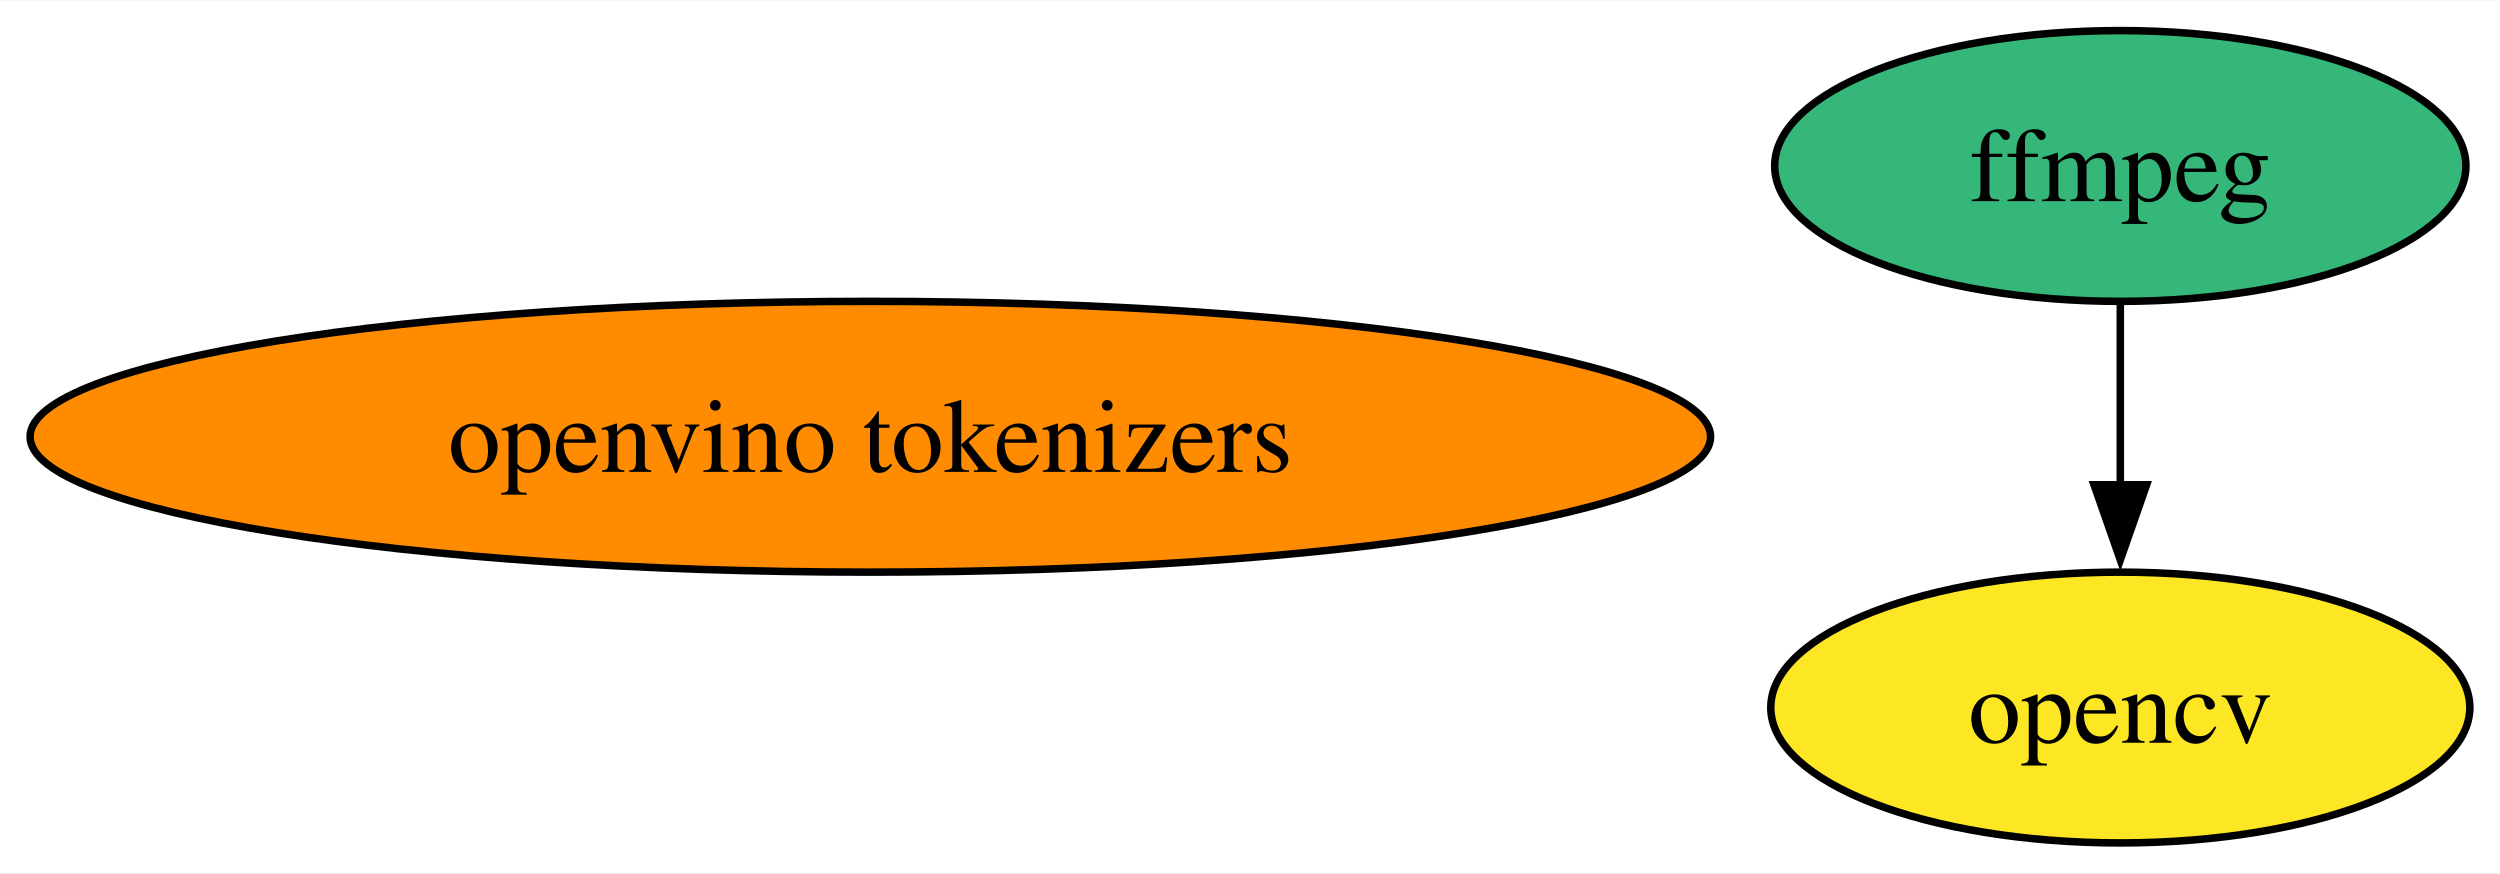
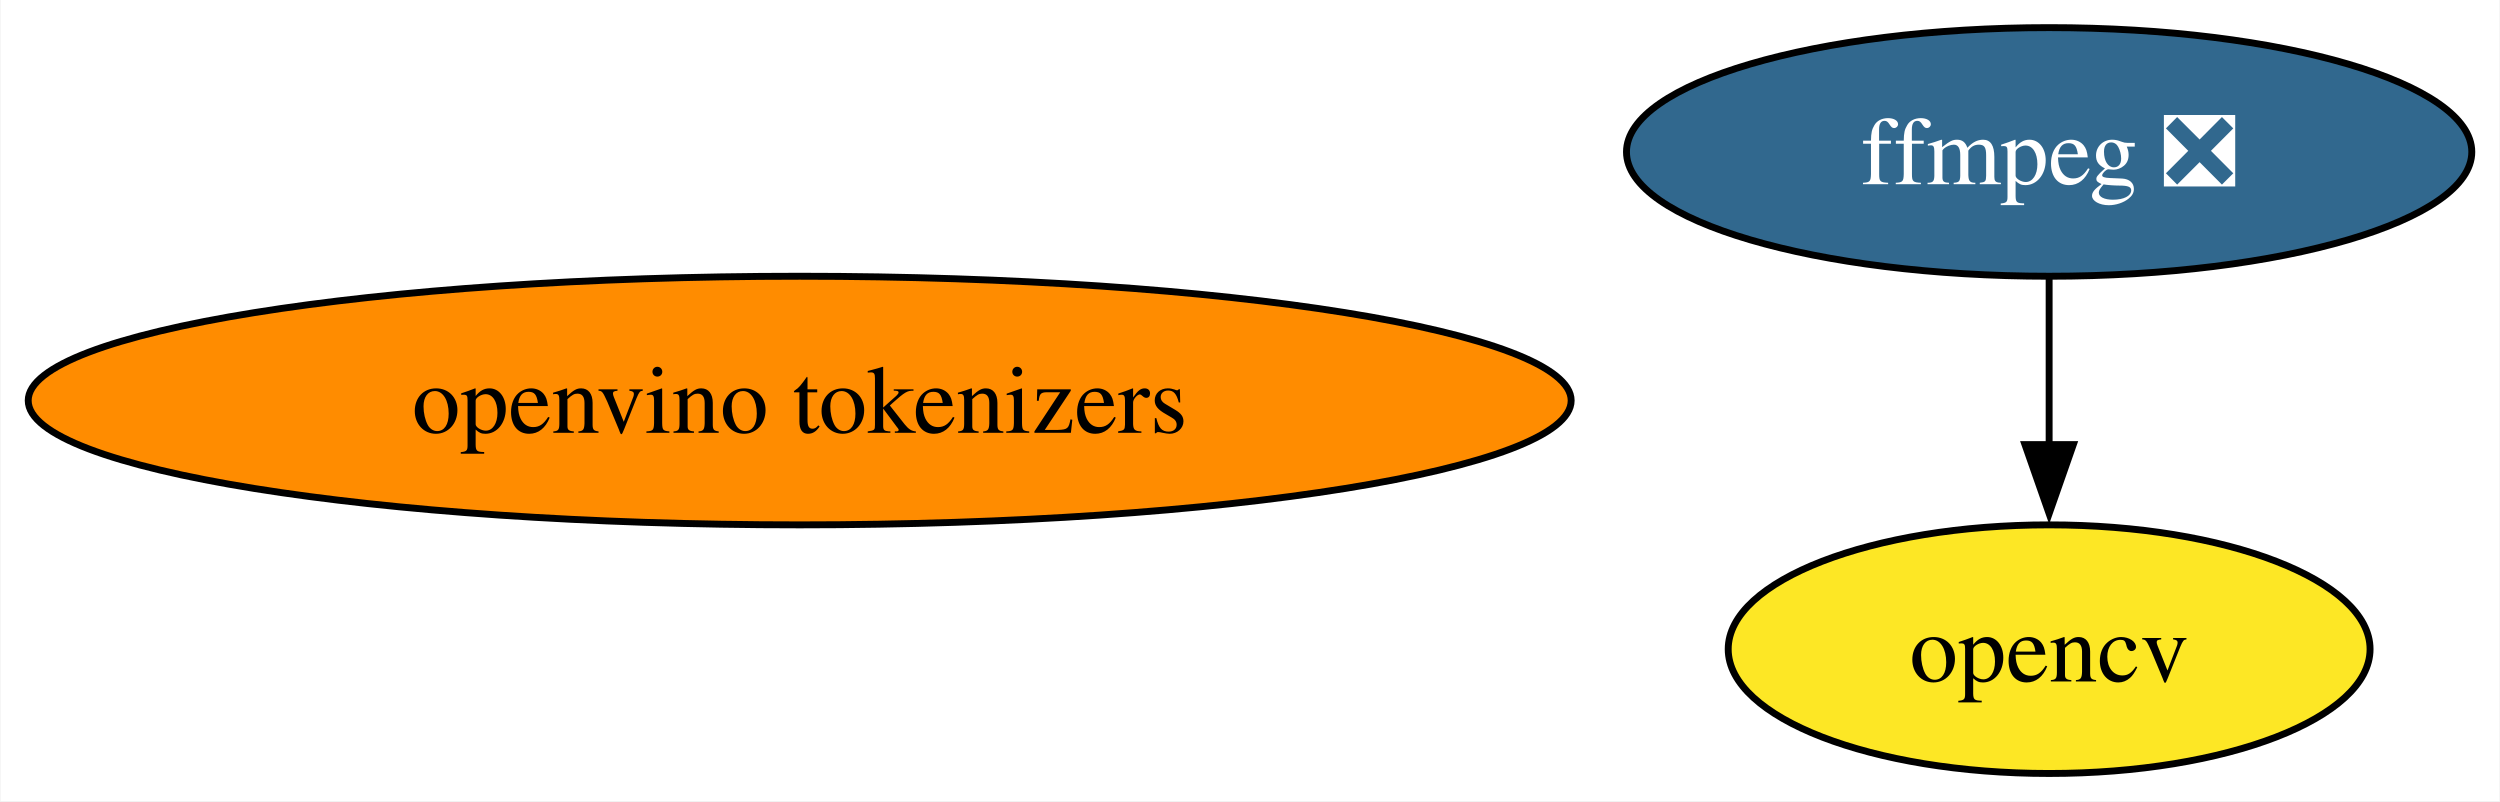
- <svg xmlns="http://www.w3.org/2000/svg" xmlns:xlink="http://www.w3.org/1999/xlink" width="332pt" height="116pt" viewBox="0.00 0.00 332.37 116.00">
+ <svg xmlns="http://www.w3.org/2000/svg" xmlns:xlink="http://www.w3.org/1999/xlink" width="362pt" height="116pt" viewBox="0.00 0.00 361.83 116.00">
  <g id="graph0" class="graph" transform="scale(1 1) rotate(0) translate(4 112)">
-     <polygon fill="white" stroke="none" points="-4,4 -4,-112 328.37,-112 328.37,4 -4,4" />
+     <polygon fill="white" stroke="none" points="-4,4 -4,-112 357.83,-112 357.83,4 -4,4" />
    <g id="node1" class="node">
      <g id="a_node1">
-         <a xlink:href="https://github.com/conda-forge/ffmpeg-feedstock" xlink:title="ffmpeg">
-           <ellipse fill="#35b779" stroke="black" cx="277.89" cy="-90" rx="45.95" ry="18" />
-           <text text-anchor="middle" x="277.89" y="-85.33" font-family="Times,serif" font-size="14.00">ffmpeg</text>
+         <a xlink:href="https://github.com/conda-forge/ffmpeg-feedstock/pull/302" xlink:title="ffmpeg ❎">
+           <ellipse fill="#31688e" stroke="black" cx="292.63" cy="-90" rx="61.2" ry="18" />
+           <text text-anchor="middle" x="292.63" y="-85.33" font-family="Times,serif" font-size="14.00" fill="white">ffmpeg ❎</text>
        </a>
      </g>
    </g>
    <g id="node2" class="node">
      <g id="a_node2">
        <a xlink:href="https://github.com/conda-forge/opencv-feedstock" xlink:title="opencv">
-           <ellipse fill="#fde725" stroke="black" cx="277.89" cy="-18" rx="46.47" ry="18" />
-           <text text-anchor="middle" x="277.89" y="-13.32" font-family="Times,serif" font-size="14.00">opencv</text>
+           <ellipse fill="#fde725" stroke="black" cx="292.63" cy="-18" rx="46.47" ry="18" />
+           <text text-anchor="middle" x="292.63" y="-13.32" font-family="Times,serif" font-size="14.00">opencv</text>
        </a>
      </g>
    </g>
    <g id="edge1" class="edge">
-       <path fill="none" stroke="black" d="M277.89,-71.7C277.89,-64.41 277.89,-55.73 277.89,-47.54" />
-       <polygon fill="black" stroke="black" points="281.39,-47.62 277.89,-37.62 274.39,-47.62 281.39,-47.62" />
+       <path fill="none" stroke="black" d="M292.63,-71.7C292.63,-64.41 292.63,-55.73 292.63,-47.54" />
+       <polygon fill="black" stroke="black" points="296.13,-47.62 292.63,-37.62 289.13,-47.62 296.13,-47.62" />
    </g>
    <g id="node3" class="node">
      <g id="a_node3">
        <a xlink:href="https://github.com/conda-forge/openvino-tokenizers-feedstock" xlink:title="openvino tokenizers">
          <ellipse fill="#ff8c00" stroke="black" cx="111.71" cy="-54" rx="111.71" ry="18" />
          <text text-anchor="middle" x="111.71" y="-49.33" font-family="Times,serif" font-size="14.00">openvino tokenizers</text>
        </a>
      </g>
    </g>
  </g>
</svg>
